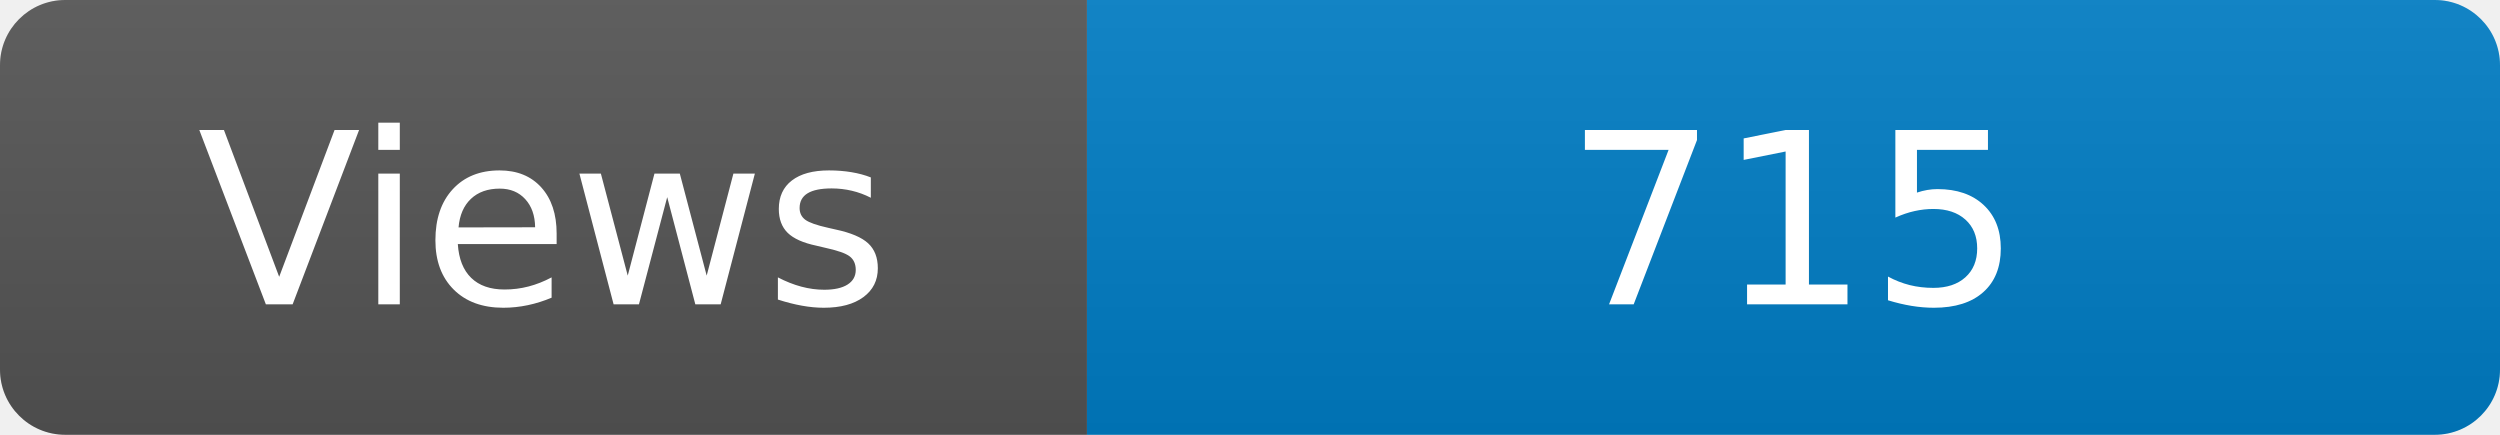
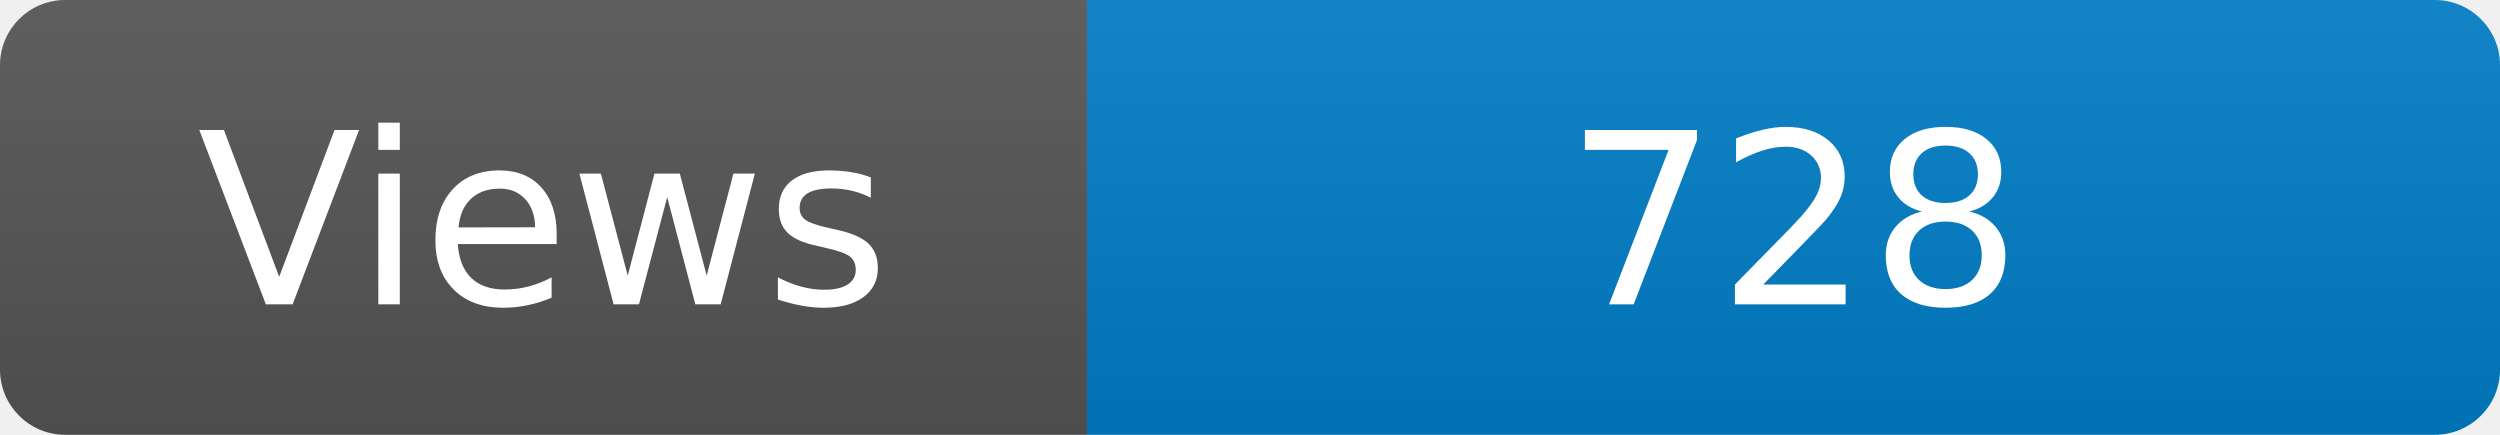
<svg xmlns="http://www.w3.org/2000/svg" width="115" height="20" role="img" aria-label="Maintained?: yes">
  <linearGradient id="s" x2="0" y2="100%">
    <stop offset="0" stop-color="#bbb" stop-opacity=".1" />
    <stop offset="1" stop-opacity=".1" />
  </linearGradient>
  <clipPath id="r">
    <rect width="115" height="20" rx="3" fill="#fff" />
  </clipPath>
  <g clip-path="url(#r)">
    <rect width="50" height="20" fill="#555" />
    <rect x="50" width="160" height="20" fill="#007ec6" />
    <rect width="115" height="20" fill="url(#s)" />
  </g>
  <g fill="#fff" text-anchor="middle" font-family="Verdana,Geneva,DejaVu Sans,sans-serif" font-size="110">
    <text x="250" y="140" transform="scale(.1)" fill="#fff">Views</text>
-     <text x="825" y="140" transform="scale(.1)" fill="#fff">715</text>
+     <text x="825" y="140" transform="scale(.1)" fill="#fff">728</text>
  </g>
</svg>
